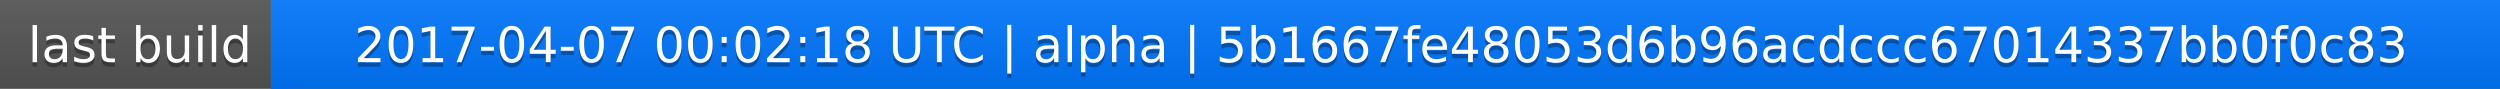
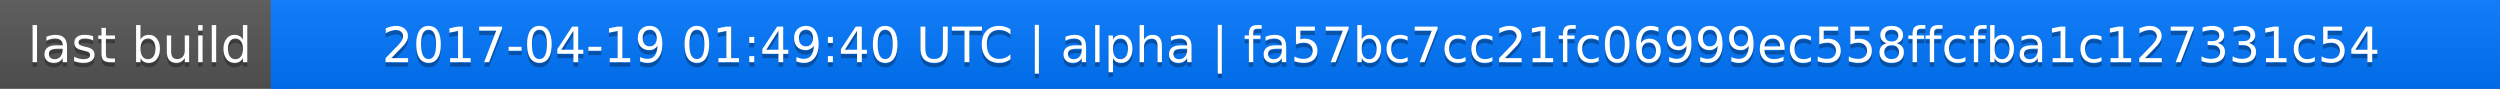
<svg xmlns="http://www.w3.org/2000/svg" width="563" height="20">
  <linearGradient id="a" x2="0" y2="100%">
    <stop offset="0" stop-color="#bbb" stop-opacity=".1" />
    <stop offset="1" stop-opacity=".1" />
  </linearGradient>
  <rect rx="0" width="563" height="20" fill="#555" />
  <rect rx="0" x="61" width="502" height="20" fill="#07f" />
  <path fill="#07f" d="M61 0h4v20h-4z" />
  <rect rx="0" width="563" height="20" fill="url(#a)" />
  <g fill="#fff" text-anchor="middle" font-family="DejaVu Sans,Verdana,Geneva,sans-serif" font-size="11">
    <text x="31.5" y="15" fill="#010101" fill-opacity=".3">last build</text>
    <text x="31.5" y="14">last build</text>
-     <text x="311" y="15" fill="#010101" fill-opacity=".3">2017-04-07 00:02:18 UTC | alpha | 5b1667fe48053d6b96acdccc67014337bb0f0c83</text>
-     <text x="311" y="14">2017-04-07 00:02:18 UTC | alpha | 5b1667fe48053d6b96acdccc67014337bb0f0c83</text>
+     <text x="311" y="15" fill="#010101" fill-opacity=".3">2017-04-19 01:49:40 UTC | alpha | fa57bc7cc21fc06999ec558ffcfba1c127331c54</text>
+     <text x="311" y="14">2017-04-19 01:49:40 UTC | alpha | fa57bc7cc21fc06999ec558ffcfba1c127331c54</text>
  </g>
</svg>
